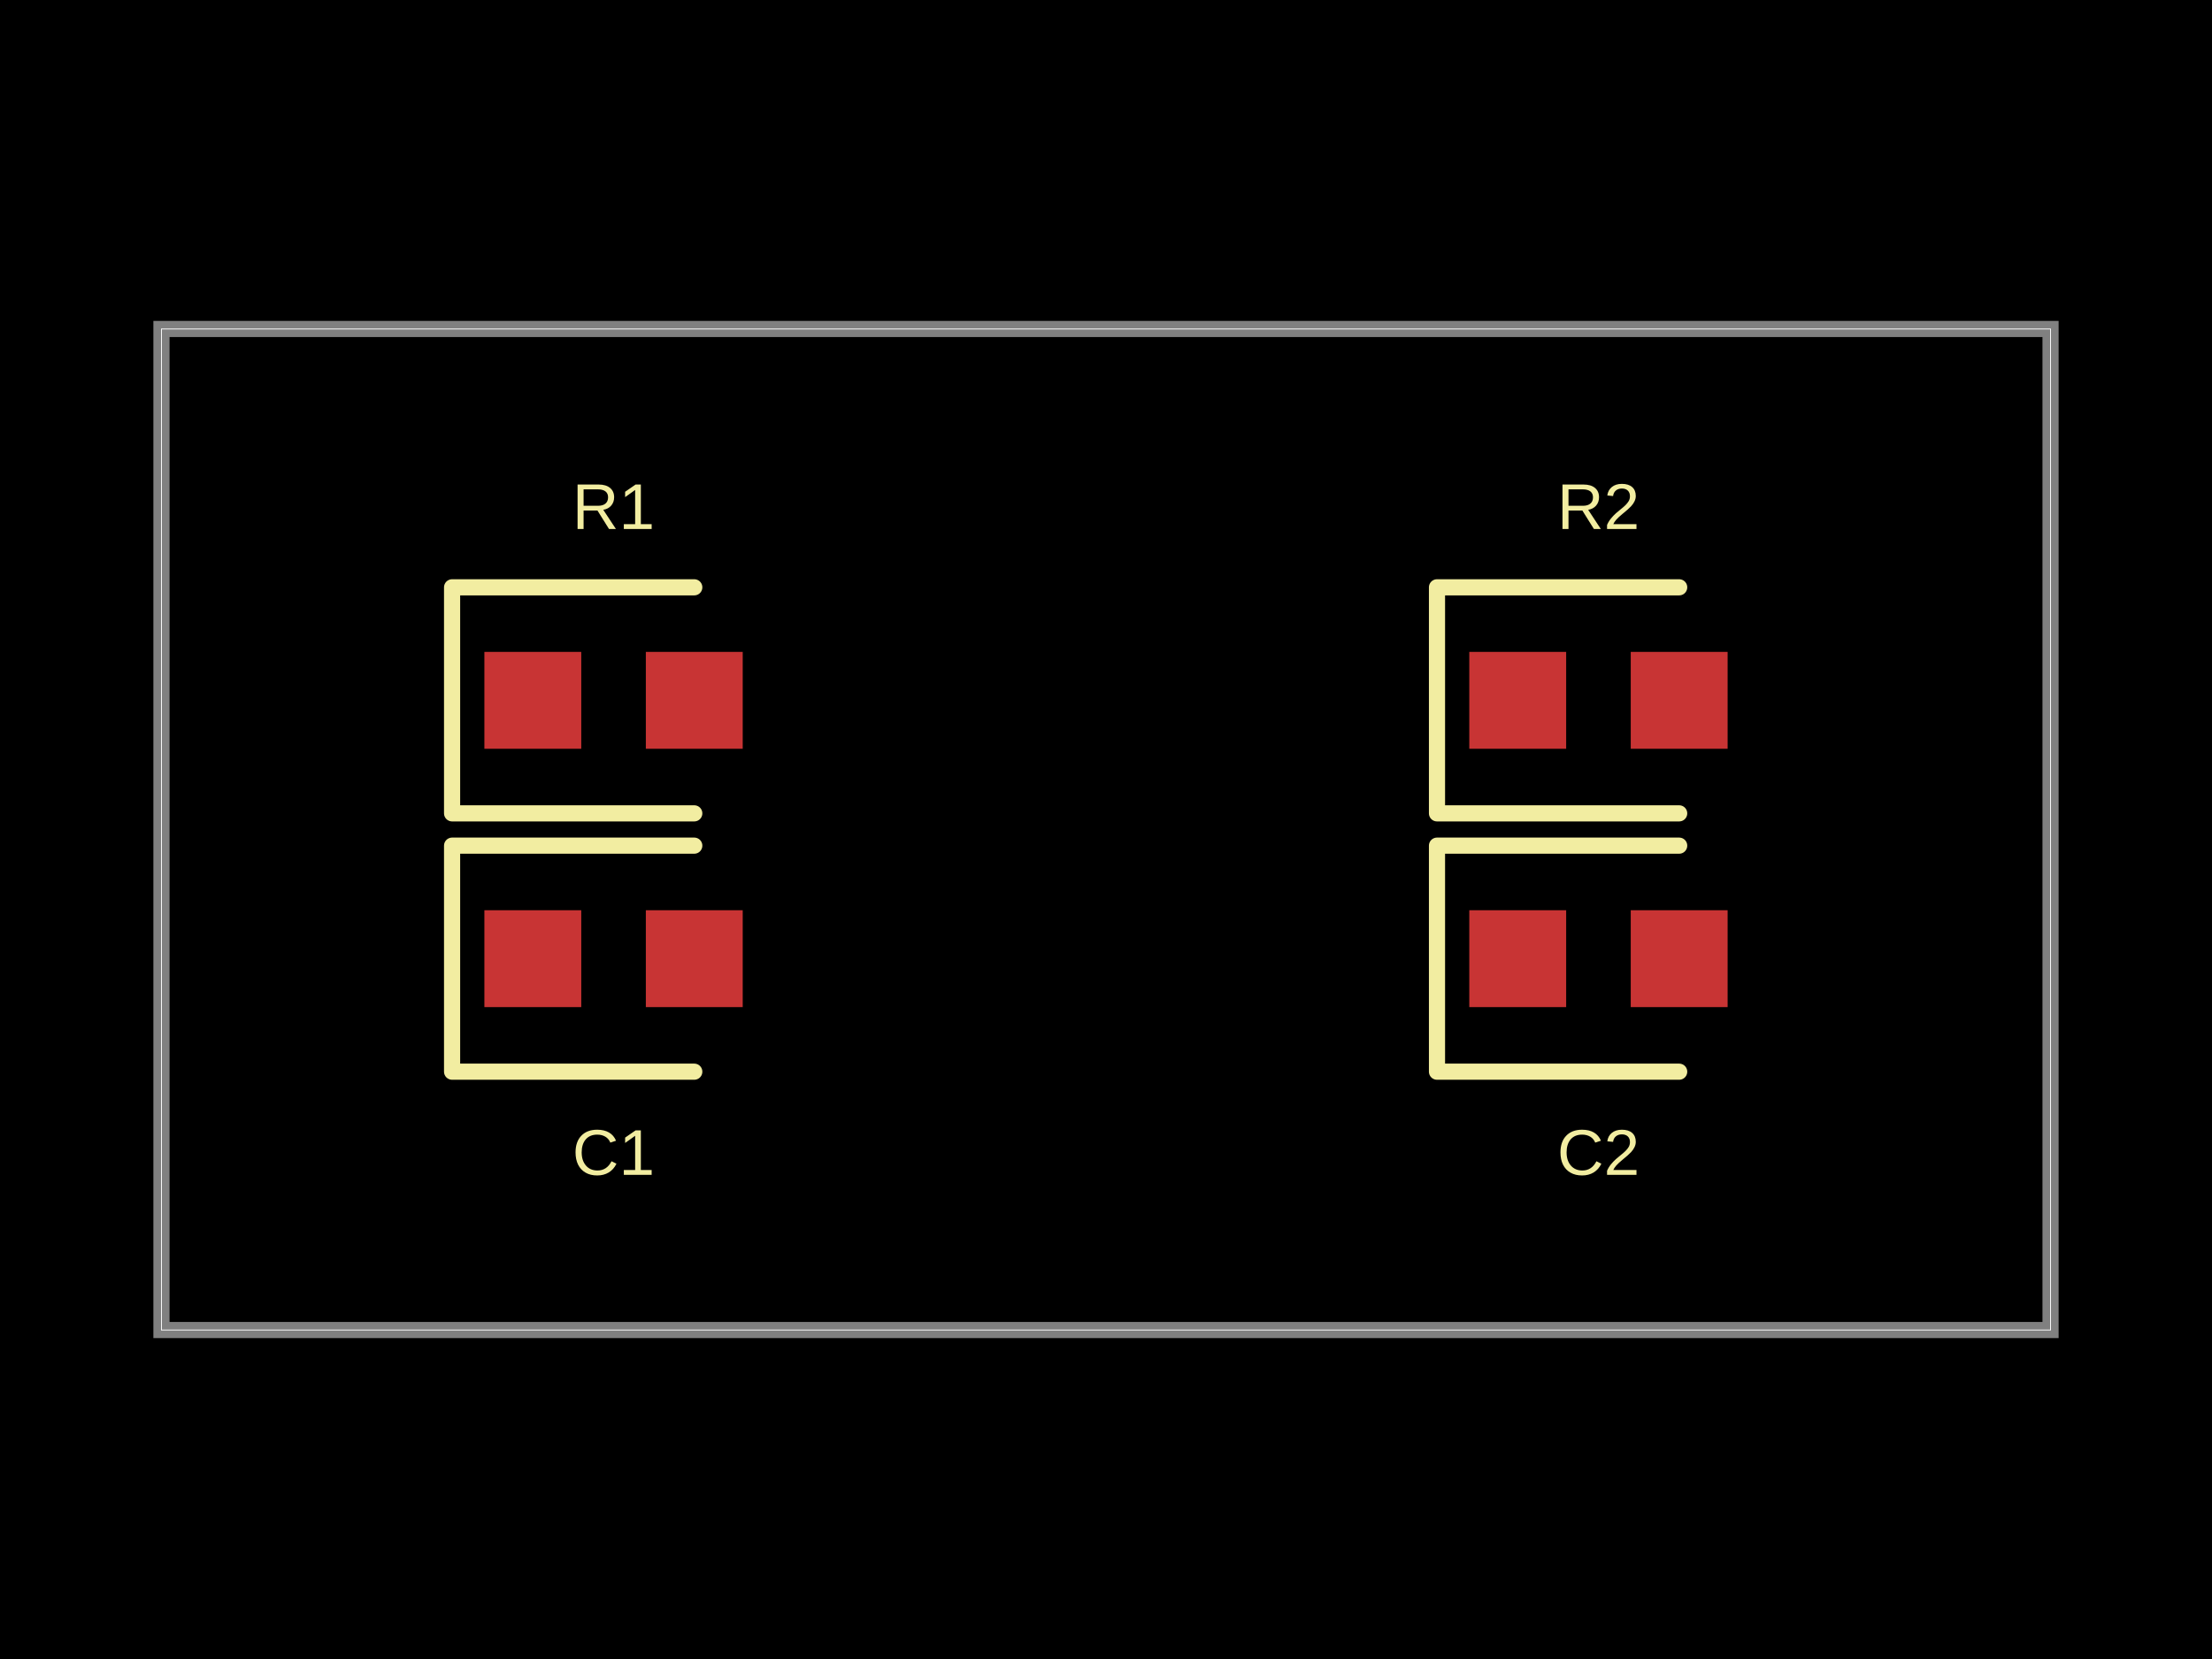
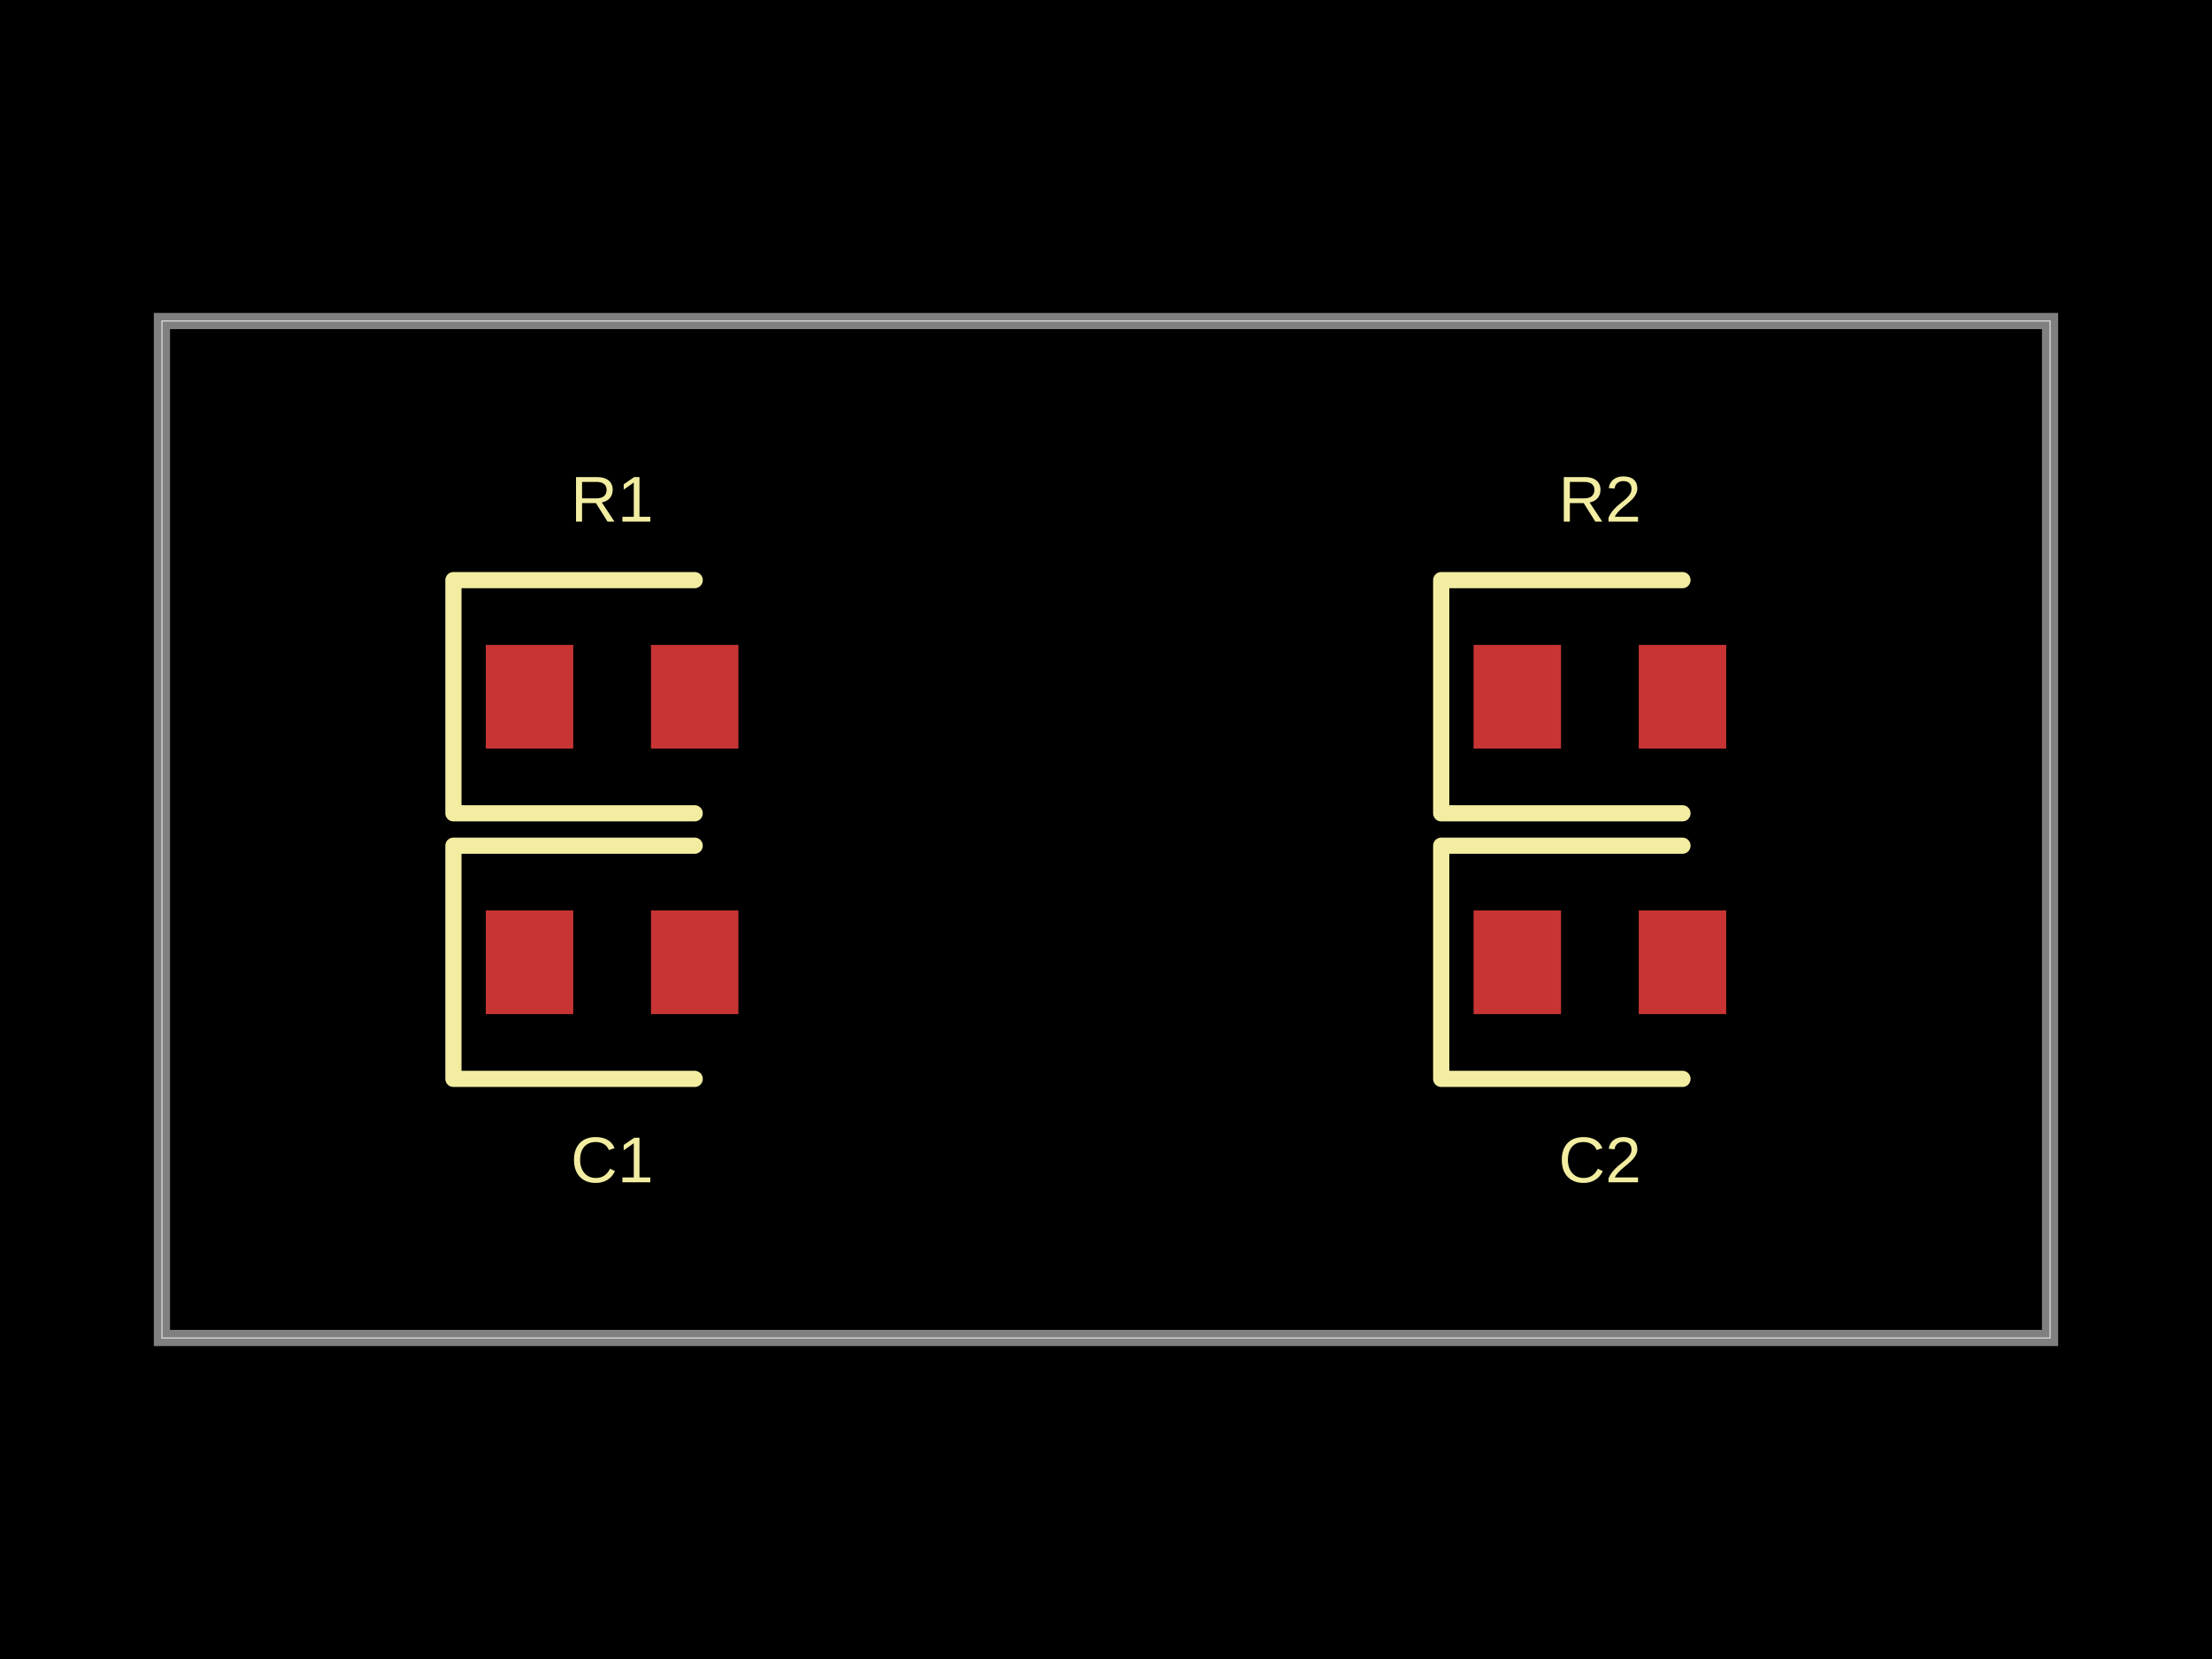
- <svg xmlns="http://www.w3.org/2000/svg" width="800" height="600" data-software-used-string="@tscircuit/core@0.0.679">
+ <svg xmlns="http://www.w3.org/2000/svg" width="800" height="600" data-software-used-string="@tscircuit/core@0.0.701">
  <style />
  <rect class="boundary" x="0" y="0" fill="#000" width="800" height="600" />
-   <rect class="pcb-boundary" fill="none" stroke="#fff" stroke-width="0.3" x="58.394" y="118.978" width="683.212" height="362.044" />
-   <path class="pcb-board" d="M 58.394 481.022 L 741.606 481.022 L 741.606 118.978 L 58.394 118.978 Z" fill="none" stroke="rgba(255, 255, 255, 0.5)" stroke-width="5.839" />
-   <rect class="pcb-pad" fill="rgb(200, 52, 52)" x="175.182" y="235.766" width="35.036" height="35.036" data-layer="top" />
-   <rect class="pcb-pad" fill="rgb(200, 52, 52)" x="233.577" y="235.766" width="35.036" height="35.036" data-layer="top" />
-   <rect class="pcb-pad" fill="rgb(200, 52, 52)" x="175.182" y="329.197" width="35.036" height="35.036" data-layer="top" />
-   <rect class="pcb-pad" fill="rgb(200, 52, 52)" x="233.577" y="329.197" width="35.036" height="35.036" data-layer="top" />
-   <rect class="pcb-pad" fill="rgb(200, 52, 52)" x="531.387" y="235.766" width="35.036" height="35.036" data-layer="top" />
-   <rect class="pcb-pad" fill="rgb(200, 52, 52)" x="589.781" y="235.766" width="35.036" height="35.036" data-layer="top" />
-   <rect class="pcb-pad" fill="rgb(200, 52, 52)" x="531.387" y="329.197" width="35.036" height="35.036" data-layer="top" />
-   <rect class="pcb-pad" fill="rgb(200, 52, 52)" x="589.781" y="329.197" width="35.036" height="35.036" data-layer="top" />
-   <path class="pcb-silkscreen pcb-silkscreen-top" d="M 251.095 212.409 L 163.504 212.409 L 163.504 294.161 L 251.095 294.161" fill="none" stroke="#f2eda1" stroke-width="5.839" stroke-linecap="round" stroke-linejoin="round" data-pcb-component-id="pcb_component_0" data-pcb-silkscreen-path-id="pcb_silkscreen_path_0" />
-   <path class="pcb-silkscreen pcb-silkscreen-top" d="M 251.095 305.839 L 163.504 305.839 L 163.504 387.591 L 251.095 387.591" fill="none" stroke="#f2eda1" stroke-width="5.839" stroke-linecap="round" stroke-linejoin="round" data-pcb-component-id="pcb_component_1" data-pcb-silkscreen-path-id="pcb_silkscreen_path_1" />
-   <path class="pcb-silkscreen pcb-silkscreen-top" d="M 607.299 212.409 L 519.708 212.409 L 519.708 294.161 L 607.299 294.161" fill="none" stroke="#f2eda1" stroke-width="5.839" stroke-linecap="round" stroke-linejoin="round" data-pcb-component-id="pcb_component_2" data-pcb-silkscreen-path-id="pcb_silkscreen_path_2" />
-   <path class="pcb-silkscreen pcb-silkscreen-top" d="M 607.299 305.839 L 519.708 305.839 L 519.708 387.591 L 607.299 387.591" fill="none" stroke="#f2eda1" stroke-width="5.839" stroke-linecap="round" stroke-linejoin="round" data-pcb-component-id="pcb_component_3" data-pcb-silkscreen-path-id="pcb_silkscreen_path_3" />
-   <text x="0" y="0" dx="0" dy="0" fill="#f2eda1" font-family="Arial, sans-serif" font-size="23.358" text-anchor="middle" dominant-baseline="central" transform="matrix(1,0,0,1,221.8978,183.2117)" class="pcb-silkscreen-text pcb-silkscreen-top" data-pcb-silkscreen-text-id="pcb_component_0" stroke="none">R1</text>
-   <text x="0" y="0" dx="0" dy="0" fill="#f2eda1" font-family="Arial, sans-serif" font-size="23.358" text-anchor="middle" dominant-baseline="central" transform="matrix(1,0,0,1,221.8978,416.7883)" class="pcb-silkscreen-text pcb-silkscreen-top" data-pcb-silkscreen-text-id="pcb_component_1" stroke="none">C1</text>
-   <text x="0" y="0" dx="0" dy="0" fill="#f2eda1" font-family="Arial, sans-serif" font-size="23.358" text-anchor="middle" dominant-baseline="central" transform="matrix(1,0,0,1,578.1022,183.2117)" class="pcb-silkscreen-text pcb-silkscreen-top" data-pcb-silkscreen-text-id="pcb_component_2" stroke="none">R2</text>
-   <text x="0" y="0" dx="0" dy="0" fill="#f2eda1" font-family="Arial, sans-serif" font-size="23.358" text-anchor="middle" dominant-baseline="central" transform="matrix(1,0,0,1,578.1022,416.7883)" class="pcb-silkscreen-text pcb-silkscreen-top" data-pcb-silkscreen-text-id="pcb_component_3" stroke="none">C2</text>
+   <rect class="pcb-boundary" fill="none" stroke="#fff" stroke-width="0.3" x="58.565" y="116.105" width="682.87" height="367.789" />
+   <path class="pcb-board" d="M 58.565 483.895 L 741.435 483.895 L 741.435 116.105 L 58.565 116.105 Z" fill="none" stroke="rgba(255, 255, 255, 0.5)" stroke-width="5.857" />
+   <rect class="pcb-pad" fill="rgb(200, 52, 52)" x="175.695" y="233.236" width="31.625" height="37.482" data-layer="top" />
+   <rect class="pcb-pad" fill="rgb(200, 52, 52)" x="235.432" y="233.236" width="31.625" height="37.482" data-layer="top" />
+   <rect class="pcb-pad" fill="rgb(200, 52, 52)" x="175.695" y="329.283" width="31.625" height="37.482" data-layer="top" />
+   <rect class="pcb-pad" fill="rgb(200, 52, 52)" x="235.432" y="329.283" width="31.625" height="37.482" data-layer="top" />
+   <rect class="pcb-pad" fill="rgb(200, 52, 52)" x="532.943" y="233.236" width="31.625" height="37.482" data-layer="top" />
+   <rect class="pcb-pad" fill="rgb(200, 52, 52)" x="592.679" y="233.236" width="31.625" height="37.482" data-layer="top" />
+   <rect class="pcb-pad" fill="rgb(200, 52, 52)" x="532.943" y="329.283" width="31.625" height="37.482" data-layer="top" />
+   <rect class="pcb-pad" fill="rgb(200, 52, 52)" x="592.679" y="329.283" width="31.625" height="37.482" data-layer="top" />
+   <path class="pcb-silkscreen pcb-silkscreen-top" d="M 251.245 209.81 L 163.982 209.81 L 163.982 294.143 L 251.245 294.143" fill="none" stroke="#f2eda1" stroke-width="5.857" stroke-linecap="round" stroke-linejoin="round" data-pcb-component-id="pcb_component_0" data-pcb-silkscreen-path-id="pcb_silkscreen_path_0" />
+   <path class="pcb-silkscreen pcb-silkscreen-top" d="M 251.245 305.857 L 163.982 305.857 L 163.982 390.19 L 251.245 390.19" fill="none" stroke="#f2eda1" stroke-width="5.857" stroke-linecap="round" stroke-linejoin="round" data-pcb-component-id="pcb_component_1" data-pcb-silkscreen-path-id="pcb_silkscreen_path_1" />
+   <path class="pcb-silkscreen pcb-silkscreen-top" d="M 608.492 209.81 L 521.23 209.81 L 521.23 294.143 L 608.492 294.143" fill="none" stroke="#f2eda1" stroke-width="5.857" stroke-linecap="round" stroke-linejoin="round" data-pcb-component-id="pcb_component_2" data-pcb-silkscreen-path-id="pcb_silkscreen_path_2" />
+   <path class="pcb-silkscreen pcb-silkscreen-top" d="M 608.492 305.857 L 521.23 305.857 L 521.23 390.19 L 608.492 390.19" fill="none" stroke="#f2eda1" stroke-width="5.857" stroke-linecap="round" stroke-linejoin="round" data-pcb-component-id="pcb_component_3" data-pcb-silkscreen-path-id="pcb_silkscreen_path_3" />
+   <text x="0" y="0" dx="0" dy="0" fill="#f2eda1" font-family="Arial, sans-serif" font-size="23.426" text-anchor="middle" dominant-baseline="central" transform="matrix(1,0,0,1,221.3763,180.5271)" class="pcb-silkscreen-text pcb-silkscreen-top" data-pcb-silkscreen-text-id="pcb_component_0" stroke="none">R1</text>
+   <text x="0" y="0" dx="0" dy="0" fill="#f2eda1" font-family="Arial, sans-serif" font-size="23.426" text-anchor="middle" dominant-baseline="central" transform="matrix(1,0,0,1,221.3763,419.4729)" class="pcb-silkscreen-text pcb-silkscreen-top" data-pcb-silkscreen-text-id="pcb_component_1" stroke="none">C1</text>
+   <text x="0" y="0" dx="0" dy="0" fill="#f2eda1" font-family="Arial, sans-serif" font-size="23.426" text-anchor="middle" dominant-baseline="central" transform="matrix(1,0,0,1,578.6237,180.5271)" class="pcb-silkscreen-text pcb-silkscreen-top" data-pcb-silkscreen-text-id="pcb_component_2" stroke="none">R2</text>
+   <text x="0" y="0" dx="0" dy="0" fill="#f2eda1" font-family="Arial, sans-serif" font-size="23.426" text-anchor="middle" dominant-baseline="central" transform="matrix(1,0,0,1,578.6237,419.4729)" class="pcb-silkscreen-text pcb-silkscreen-top" data-pcb-silkscreen-text-id="pcb_component_3" stroke="none">C2</text>
</svg>
